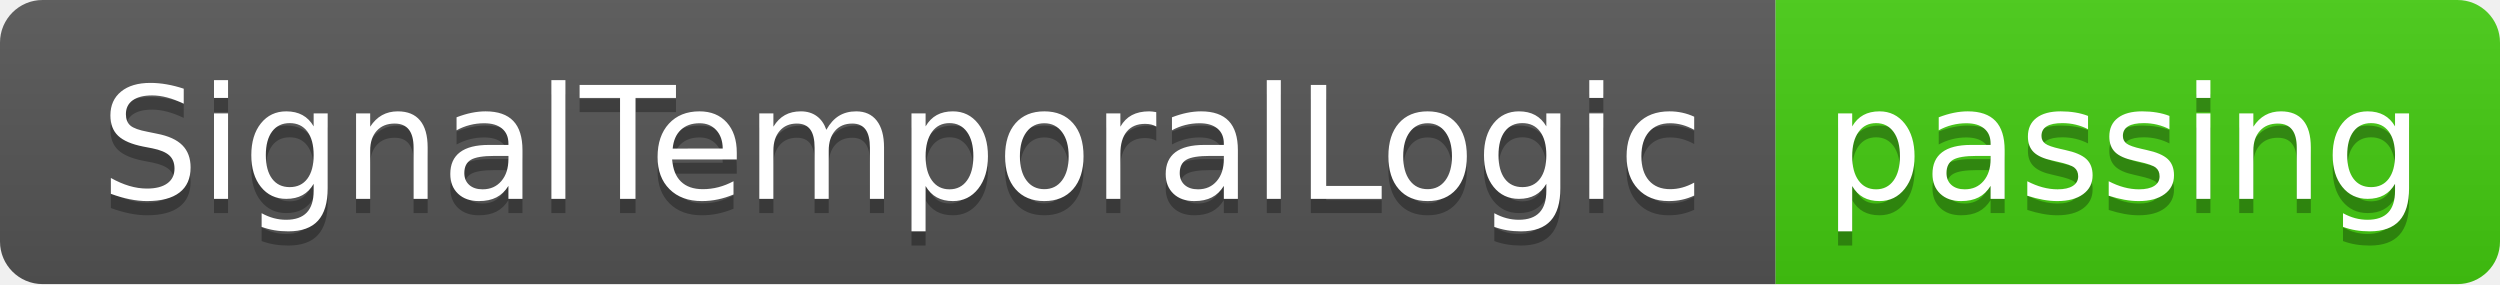
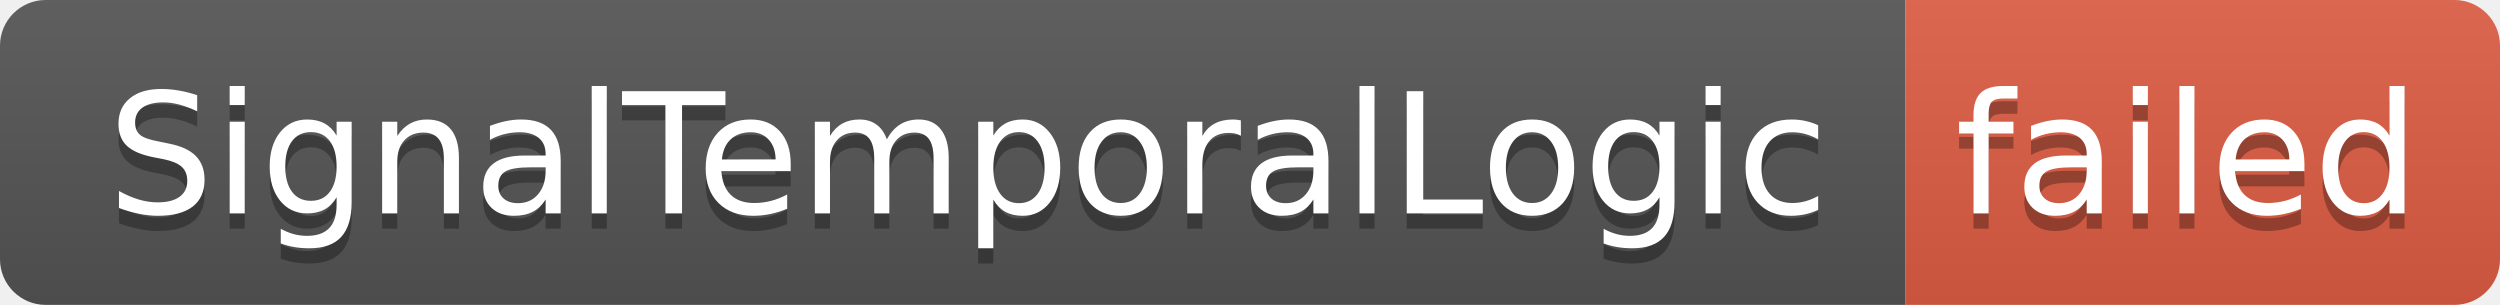
- <svg xmlns="http://www.w3.org/2000/svg" width="176" height="20" role="img" aria-label="SignalTemporalLogic: passing">
+ <svg xmlns="http://www.w3.org/2000/svg" width="164" height="20" role="img" aria-label="SignalTemporalLogic: failed">
  <linearGradient id="s" x2="0" y2="100%">
    <stop offset="0" stop-color="#bbb" stop-opacity=".1" />
    <stop offset="1" stop-opacity=".1" />
  </linearGradient>
  <clipPath id="r">
-     <rect width="176" height="20" rx="3" fill="#fff" />
+     <rect width="164" height="20" rx="3" fill="#fff" />
  </clipPath>
  <g clip-path="url(#r)">
    <rect width="125" height="20" fill="#555" />
-     <rect x="125" width="51" height="20" fill="#4c1" />
-     <rect width="176" height="20" fill="url(#s)" />
+     <rect x="125" width="39" height="20" fill="#e05d44" />
+     <rect width="164" height="20" fill="url(#s)" />
  </g>
  <g fill="#fff" text-anchor="middle" font-family="Verdana,Geneva,DejaVu Sans,sans-serif" text-rendering="geometricPrecision" font-size="110">
    <text aria-hidden="true" x="635" y="150" fill="#010101" fill-opacity=".3" transform="scale(.1)" textLength="1150">SignalTemporalLogic</text>
    <text x="635" y="140" transform="scale(.1)" fill="#fff" textLength="1150">SignalTemporalLogic</text>
-     <text aria-hidden="true" x="1495" y="150" fill="#010101" fill-opacity=".3" transform="scale(.1)" textLength="410">passing</text>
-     <text x="1495" y="140" transform="scale(.1)" fill="#fff" textLength="410">passing</text>
+     <text aria-hidden="true" x="1435" y="150" fill="#010101" fill-opacity=".3" transform="scale(.1)" textLength="290">failed</text>
+     <text x="1435" y="140" transform="scale(.1)" fill="#fff" textLength="290">failed</text>
  </g>
</svg>
